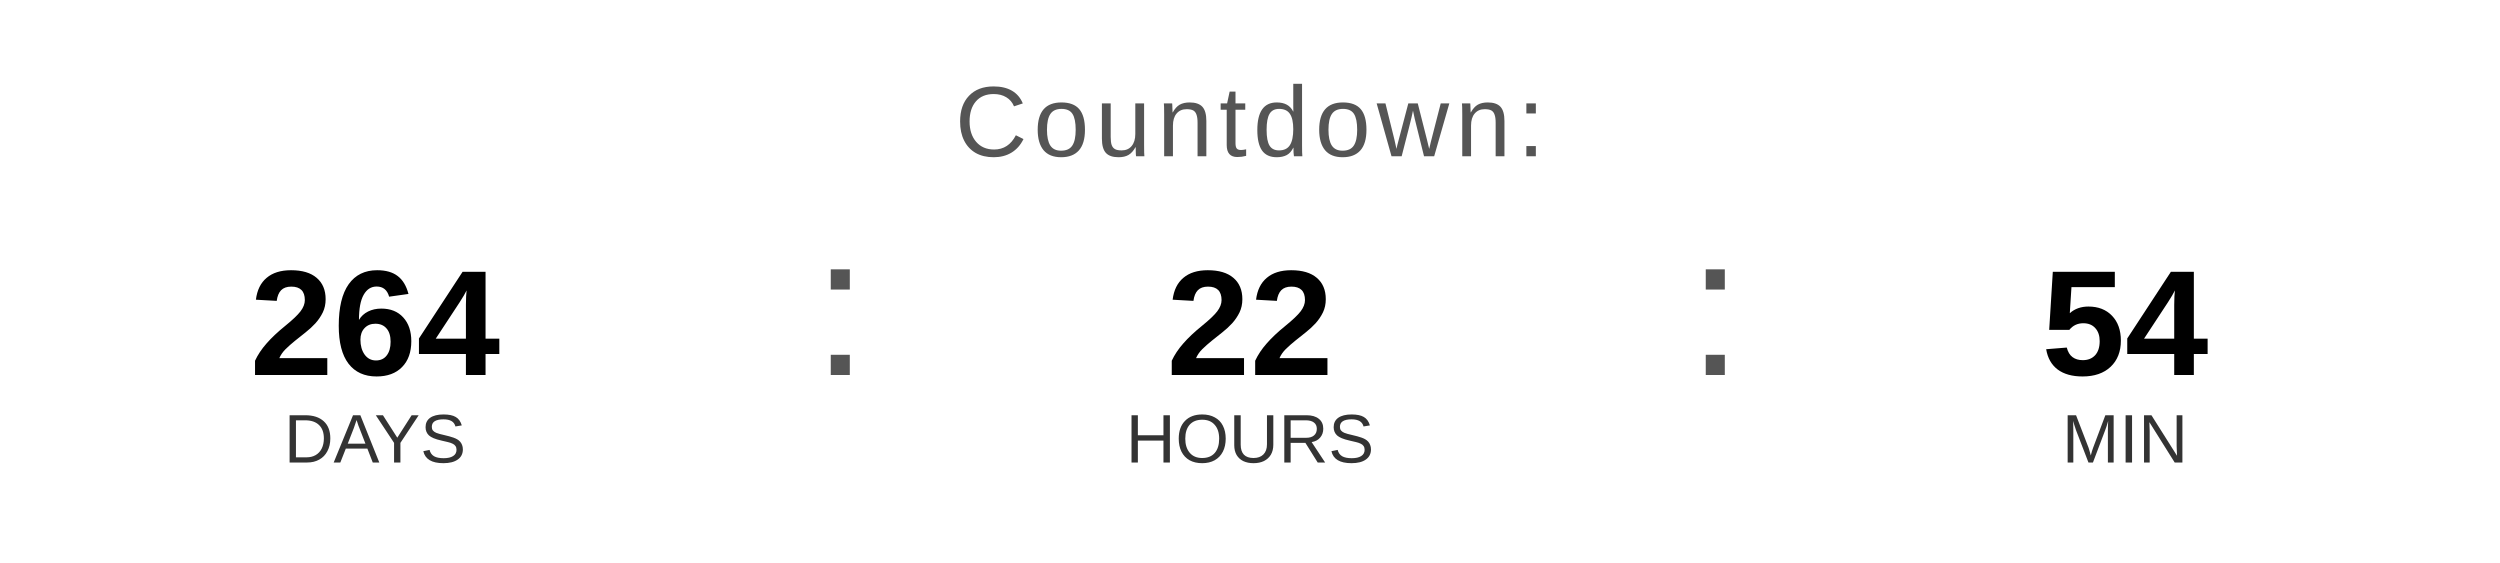
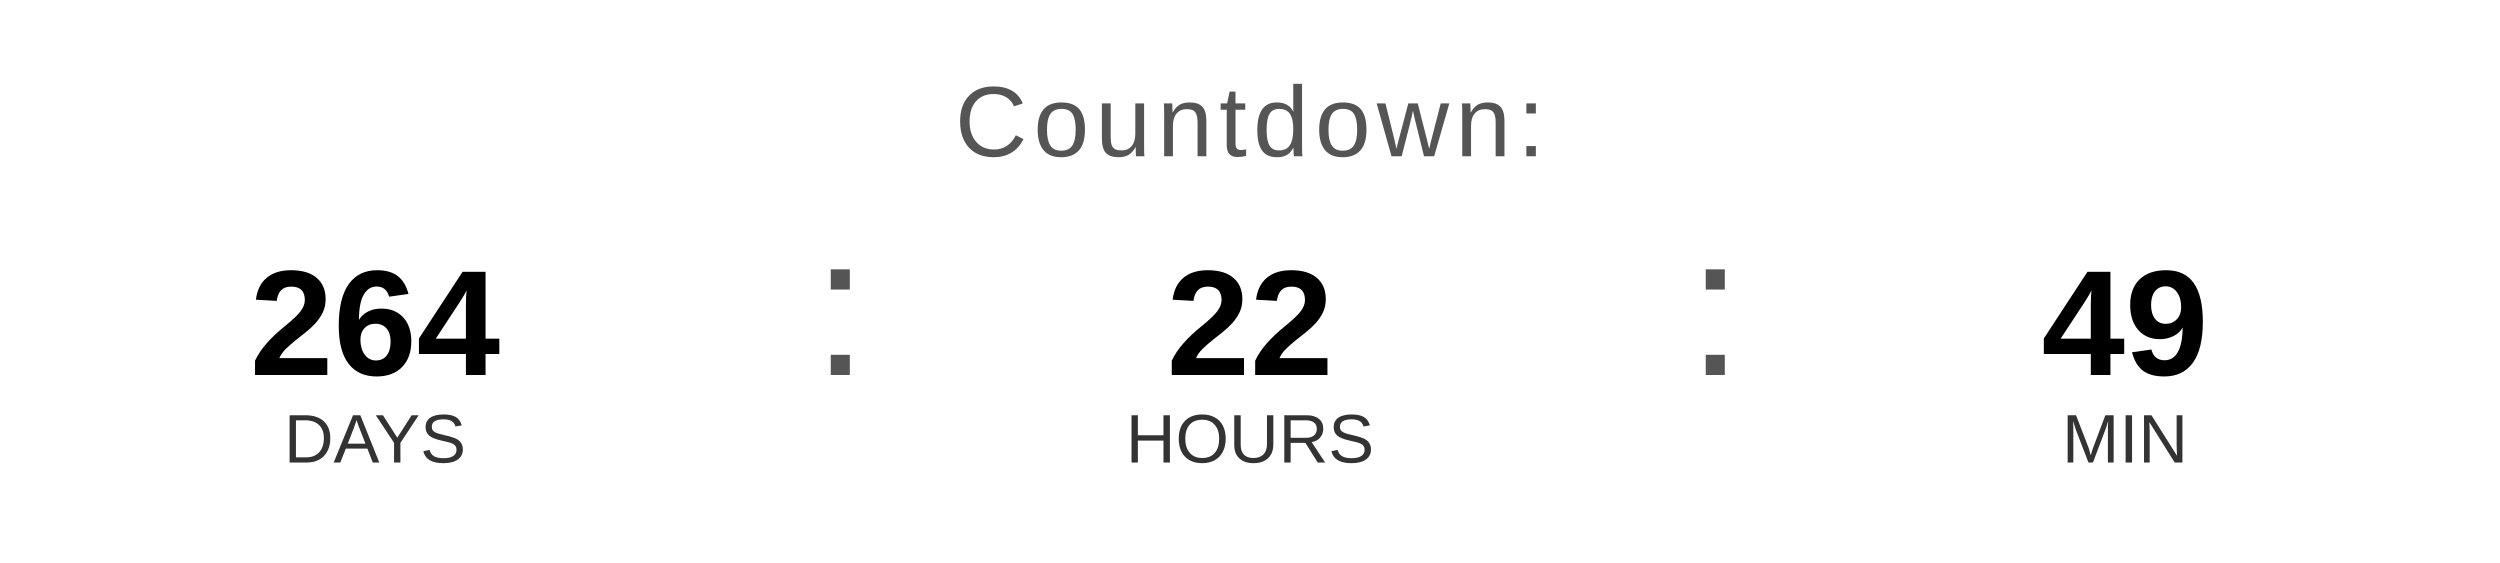
<svg xmlns="http://www.w3.org/2000/svg" width="400" height="90" viewBox="0 0 400 90">
  <text x="200" y="25" font-family="Arial, Helvetica, sans-serif" font-size="16" fill="#555555" text-anchor="middle" letter-spacing="1">
    Countdown:
  </text>
  <text x="60" y="60" font-family="Arial, Helvetica, sans-serif" font-size="24" font-weight="bold" fill="#000000" text-anchor="middle">264</text>
  <text x="60" y="74" font-family="Arial, Helvetica, sans-serif" font-size="11" fill="#333333" text-anchor="middle">DAYS</text>
  <text x="130" y="60" font-family="Arial, sans-serif" font-size="32" fill="#555555">:</text>
  <text x="200" y="60" font-family="Arial, Helvetica, sans-serif" font-size="24" font-weight="bold" fill="#000000" text-anchor="middle">22</text>
  <text x="200" y="74" font-family="Arial, Helvetica, sans-serif" font-size="11" fill="#333333" text-anchor="middle">HOURS</text>
  <text x="270" y="60" font-family="Arial, sans-serif" font-size="32" fill="#555555">:</text>
-   <text x="340" y="60" font-family="Arial, Helvetica, sans-serif" font-size="24" font-weight="bold" fill="#000000" text-anchor="middle">54</text>
+   <text x="340" y="60" font-family="Arial, Helvetica, sans-serif" font-size="24" font-weight="bold" fill="#000000" text-anchor="middle">49</text>
  <text x="340" y="74" font-family="Arial, Helvetica, sans-serif" font-size="11" fill="#333333" text-anchor="middle">MIN</text>
</svg>
